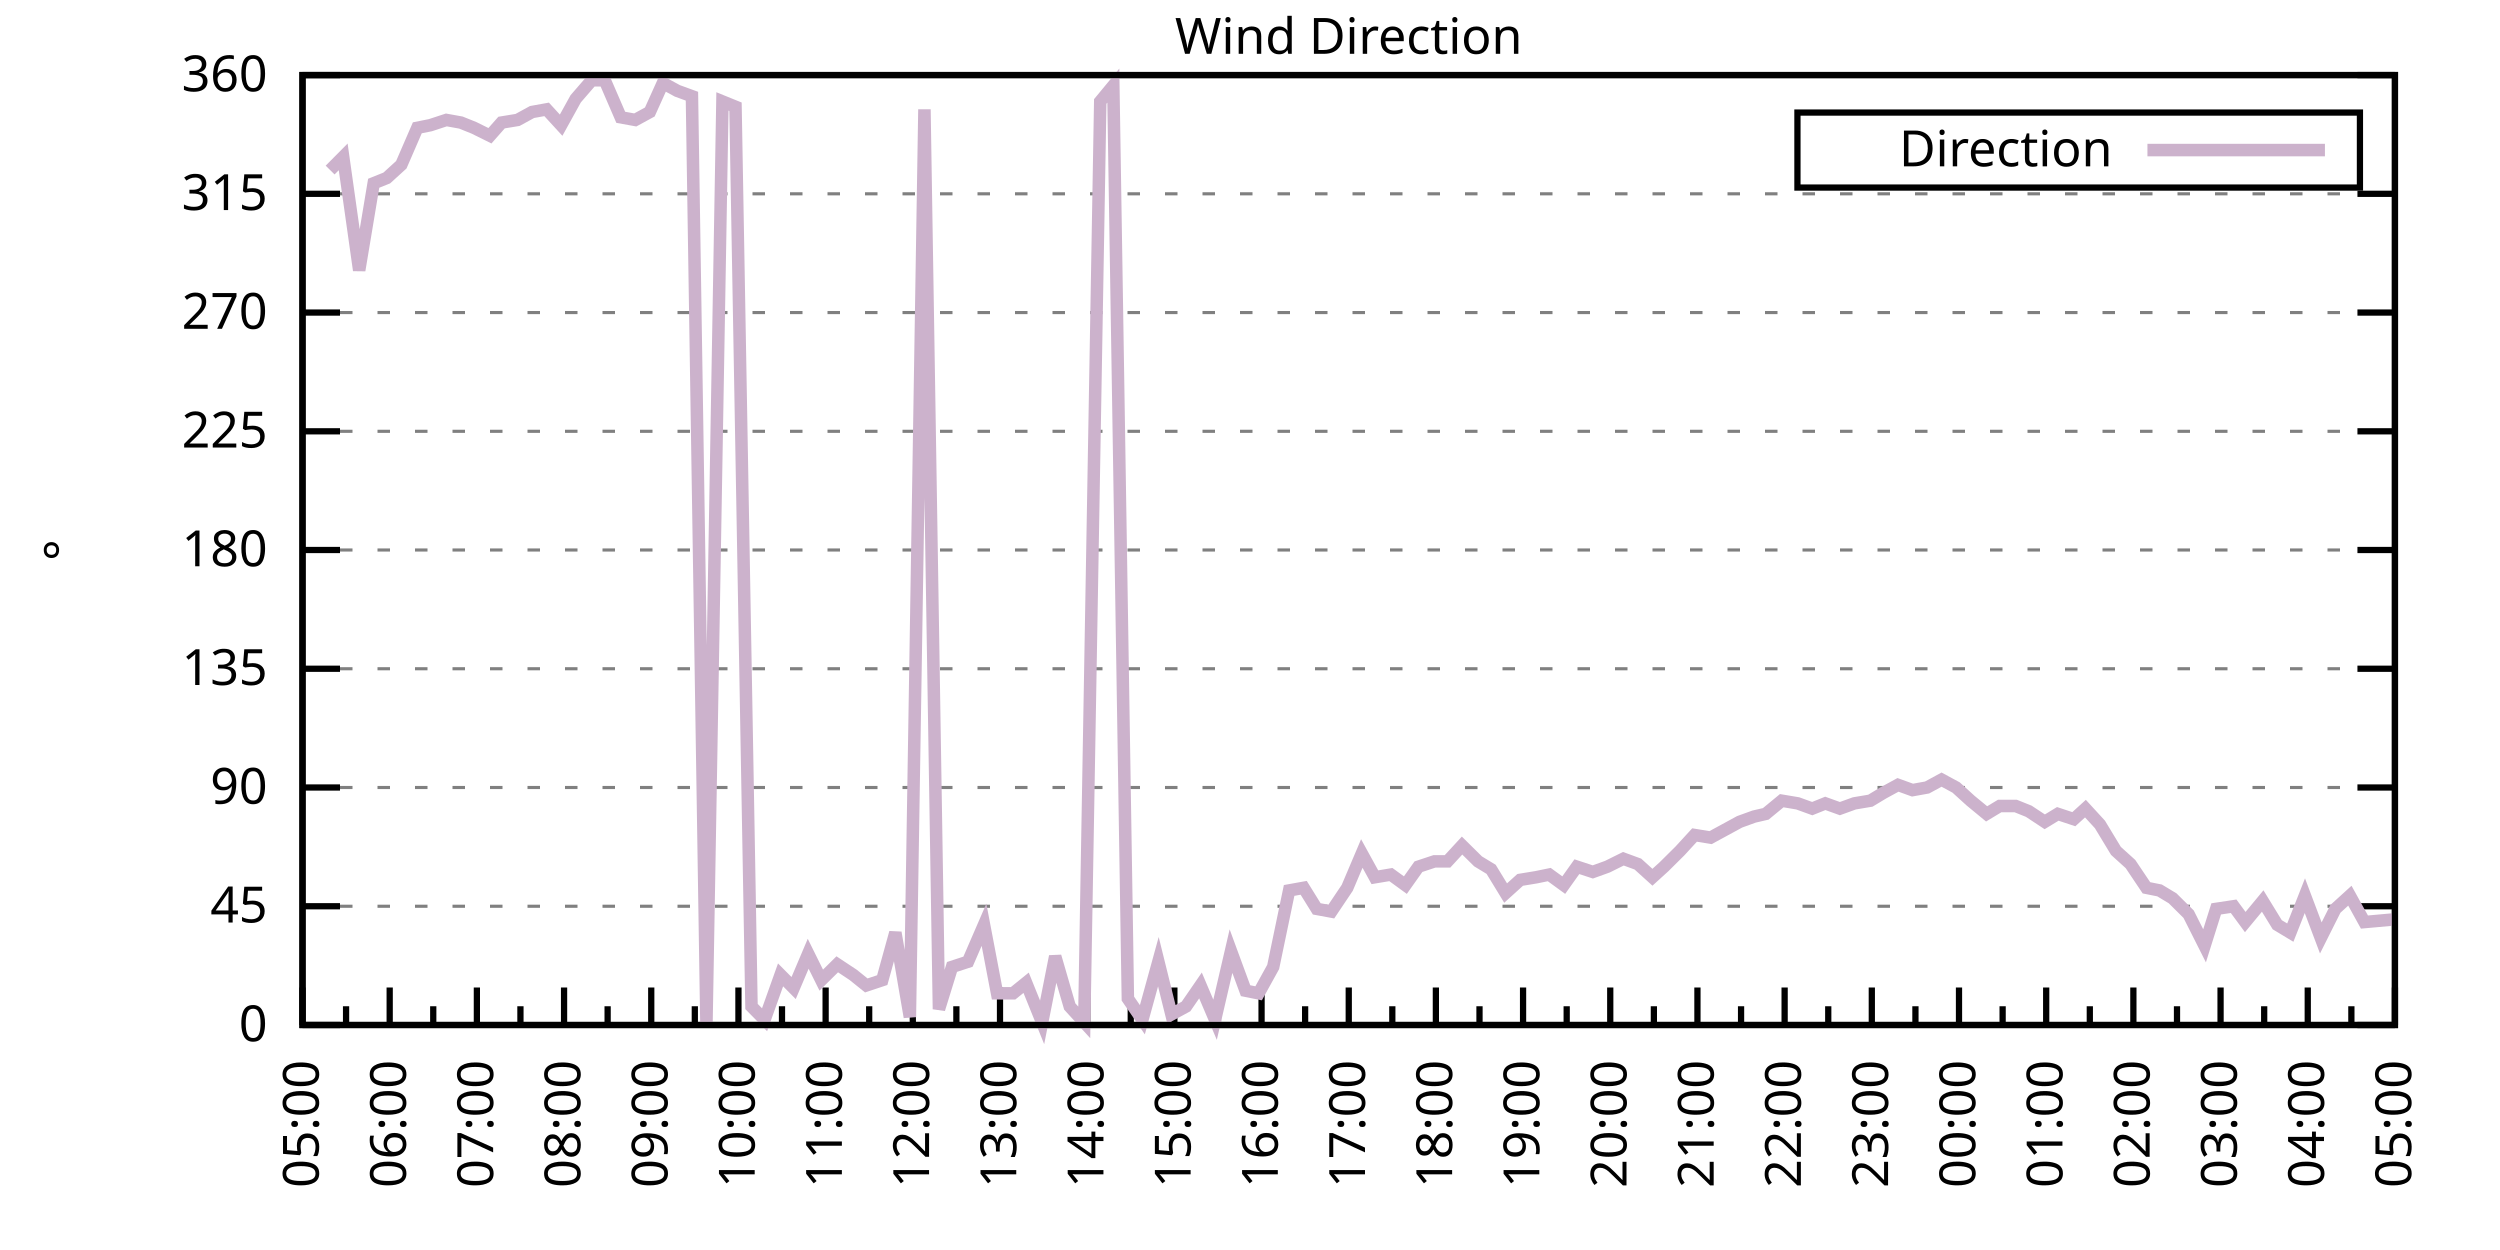
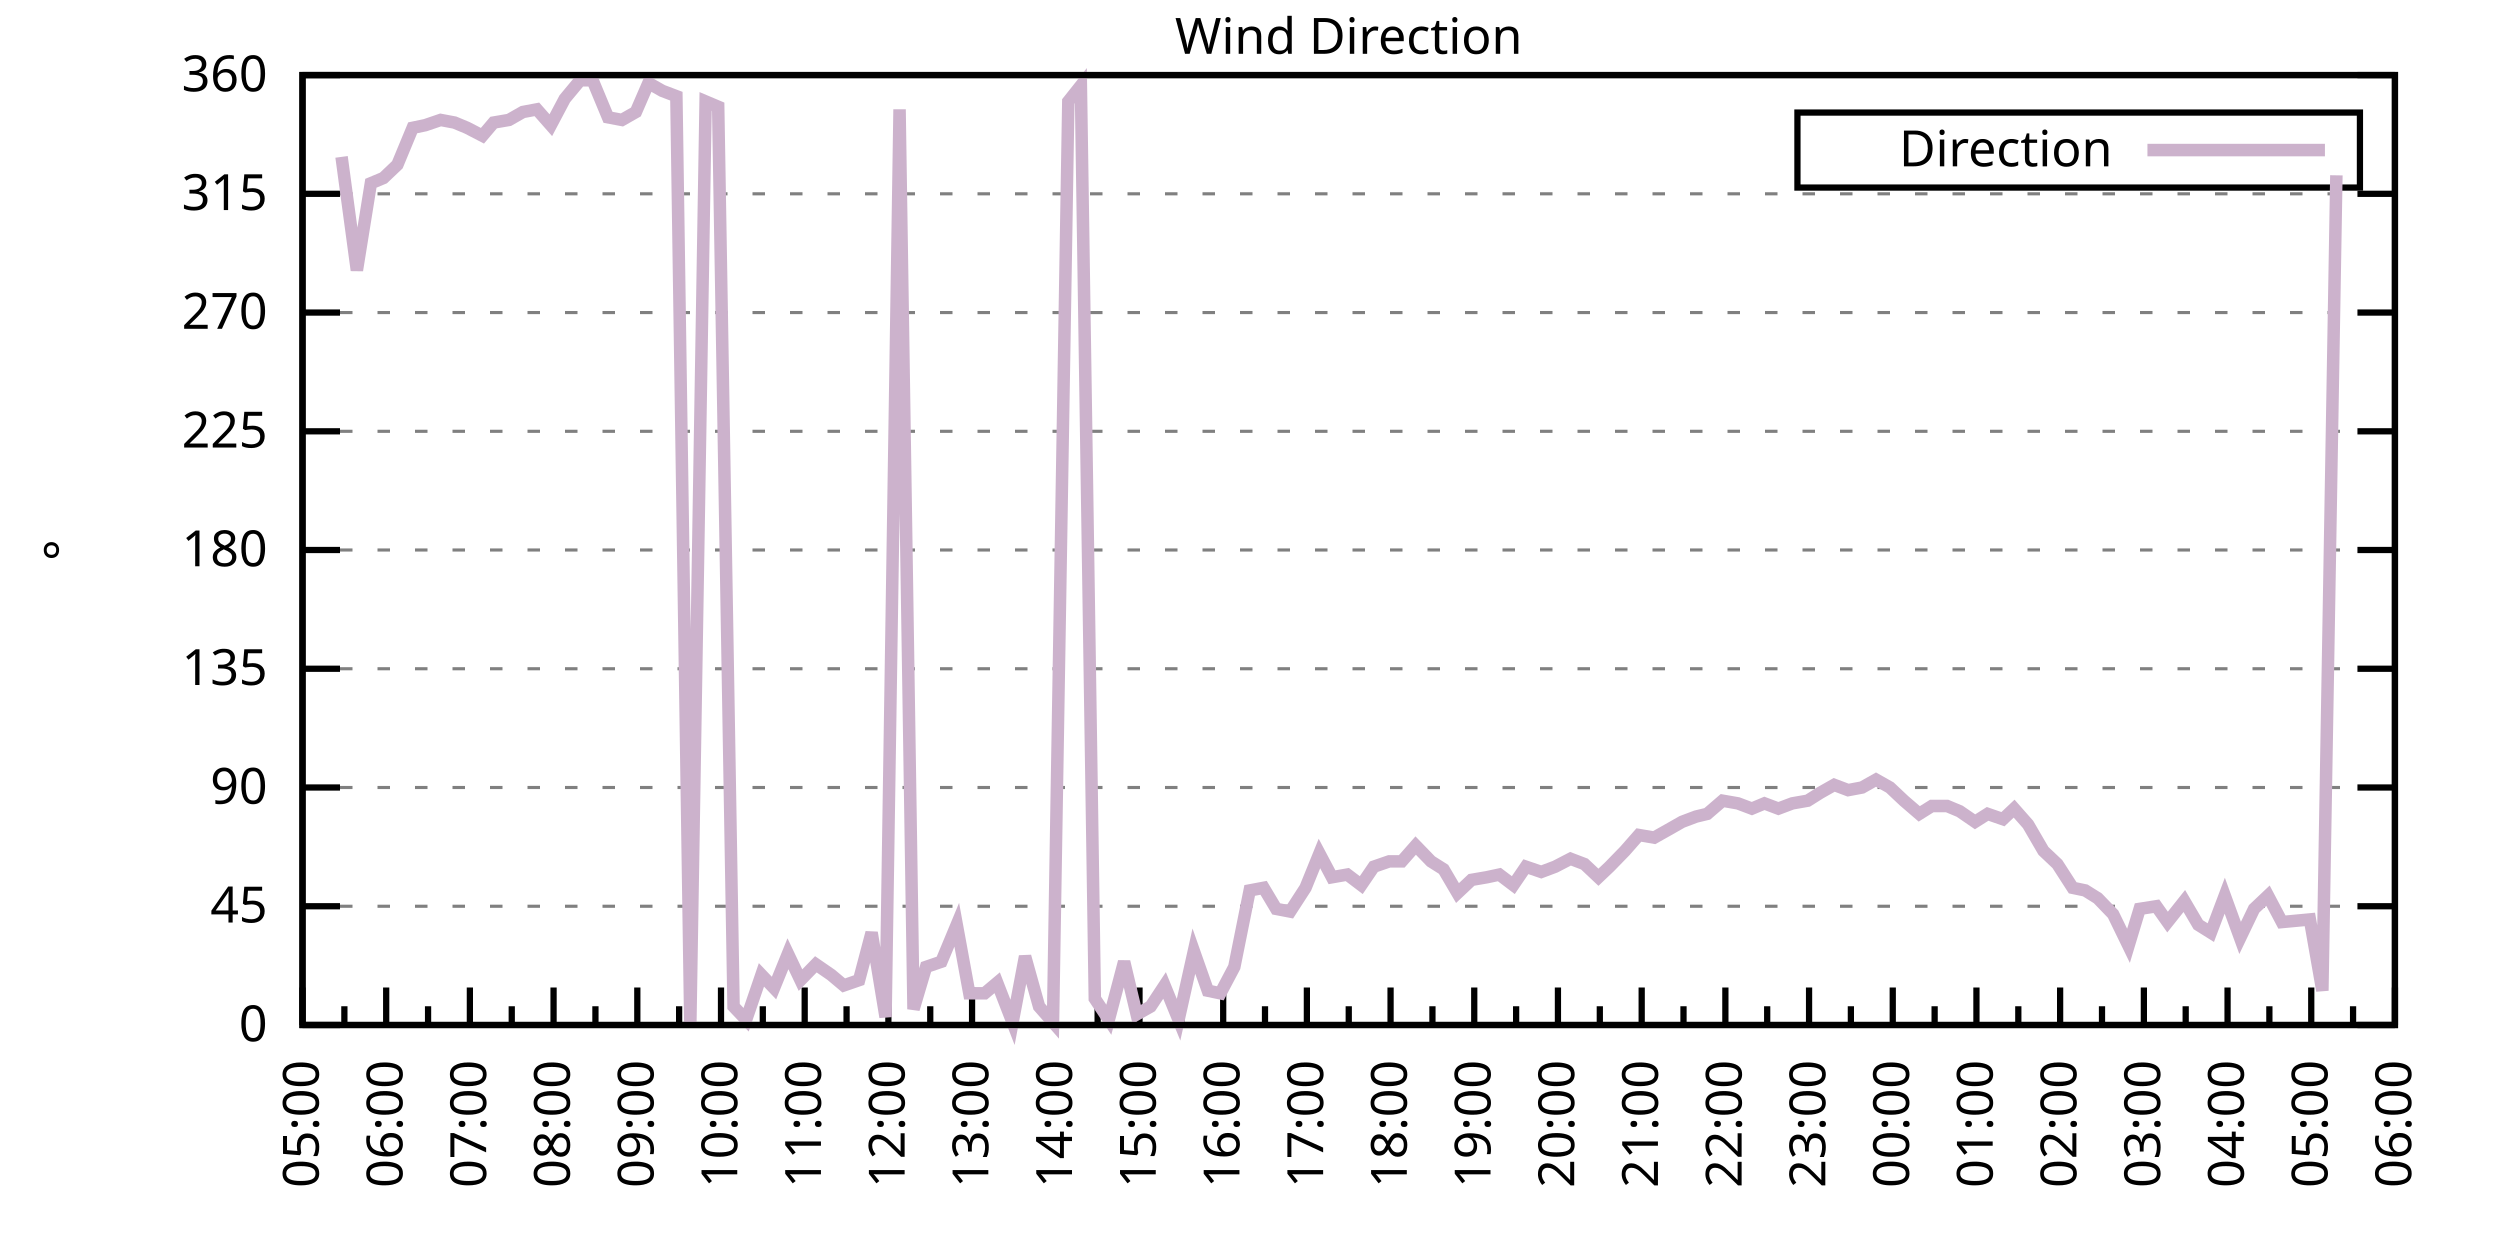
<svg xmlns="http://www.w3.org/2000/svg" xmlns:xlink="http://www.w3.org/1999/xlink" width="400" height="200" viewBox="0 0 400 200">
  <g id="gnuplot_canvas">
    <rect x="0" y="0" width="400" height="200" fill="none" />
    <defs>
      <circle id="gpDot" r="0.5" stroke-width="0.5" stroke="currentColor" />
      <path id="gpPt0" stroke-width="0.333" stroke="currentColor" d="M-1,0 h2 M0,-1 v2" />
      <path id="gpPt1" stroke-width="0.333" stroke="currentColor" d="M-1,-1 L1,1 M1,-1 L-1,1" />
      <path id="gpPt2" stroke-width="0.333" stroke="currentColor" d="M-1,0 L1,0 M0,-1 L0,1 M-1,-1 L1,1 M-1,1 L1,-1" />
      <rect id="gpPt3" stroke-width="0.333" stroke="currentColor" x="-1" y="-1" width="2" height="2" />
      <rect id="gpPt4" stroke-width="0.333" stroke="currentColor" fill="currentColor" x="-1" y="-1" width="2" height="2" />
      <circle id="gpPt5" stroke-width="0.333" stroke="currentColor" cx="0" cy="0" r="1" />
      <use xlink:href="#gpPt5" id="gpPt6" fill="currentColor" stroke="none" />
      <path id="gpPt7" stroke-width="0.333" stroke="currentColor" d="M0,-1.33 L-1.33,0.67 L1.33,0.67 z" />
      <use xlink:href="#gpPt7" id="gpPt8" fill="currentColor" stroke="none" />
      <use xlink:href="#gpPt7" id="gpPt9" stroke="currentColor" transform="rotate(180)" />
      <use xlink:href="#gpPt9" id="gpPt10" fill="currentColor" stroke="none" />
      <use xlink:href="#gpPt3" id="gpPt11" stroke="currentColor" transform="rotate(45)" />
      <use xlink:href="#gpPt11" id="gpPt12" fill="currentColor" stroke="none" />
      <path id="gpPt13" stroke-width="0.333" stroke="currentColor" d="M0,1.330 L1.265,0.411 L0.782,-1.067 L-0.782,-1.076 L-1.265,0.411 z" />
      <use xlink:href="#gpPt13" id="gpPt14" fill="currentColor" stroke="none" />
      <filter id="textbox" filterUnits="objectBoundingBox" x="0" y="0" height="1" width="1">
        <feFlood flood-color="white" flood-opacity="1" result="bgnd" />
        <feComposite in="SourceGraphic" in2="bgnd" operator="atop" />
      </filter>
      <filter id="greybox" filterUnits="objectBoundingBox" x="0" y="0" height="1" width="1">
        <feFlood flood-color="lightgrey" flood-opacity="1" result="grey" />
        <feComposite in="SourceGraphic" in2="grey" operator="atop" />
      </filter>
    </defs>
    <g fill="none" color="white" stroke="currentColor" stroke-width="1.00" stroke-linecap="butt" stroke-linejoin="miter">
</g>
    <g fill="none" color="black" stroke="currentColor" stroke-width="1.00" stroke-linecap="butt" stroke-linejoin="miter">
      <g stroke="none" shape-rendering="crispEdges">
        <polygon fill="rgb(255, 255, 255)" points="48.40,164.00 383.18,164.00 383.18,12.02 48.40,12.02 " />
      </g>
    </g>
    <g fill="none" color="black" stroke="currentColor" stroke-width="1.00" stroke-linecap="butt" stroke-linejoin="miter">
</g>
    <g fill="none" color="black" stroke="black" stroke-width="0.50" stroke-linecap="butt" stroke-linejoin="miter">
</g>
    <g fill="none" color="gray" stroke="currentColor" stroke-width="0.50" stroke-linecap="butt" stroke-linejoin="miter">
      <path stroke="gray" stroke-dasharray="2,4" class="gridline" d="M48.40,164.00 L383.19,164.00  " />
    </g>
    <g fill="none" color="gray" stroke="gray" stroke-width="1.00" stroke-linecap="butt" stroke-linejoin="miter">
</g>
    <g fill="none" color="black" stroke="currentColor" stroke-width="1.00" stroke-linecap="butt" stroke-linejoin="miter">
      <path stroke="black" d="M48.40,164.00 L54.40,164.00 M383.19,164.00 L377.19,164.00  " />
      <g transform="translate(42.80,166.60)" stroke="none" fill="black" font-family="Sans" font-size="8.00" text-anchor="end">
        <text>
          <tspan font-family="Sans"> 0</tspan>
        </text>
      </g>
    </g>
    <g fill="none" color="black" stroke="currentColor" stroke-width="1.00" stroke-linecap="butt" stroke-linejoin="miter">
</g>
    <g fill="none" color="black" stroke="black" stroke-width="0.50" stroke-linecap="butt" stroke-linejoin="miter">
</g>
    <g fill="none" color="gray" stroke="currentColor" stroke-width="0.50" stroke-linecap="butt" stroke-linejoin="miter">
      <path stroke="gray" stroke-dasharray="2,4" class="gridline" d="M48.40,145.00 L383.19,145.00  " />
    </g>
    <g fill="none" color="gray" stroke="gray" stroke-width="1.00" stroke-linecap="butt" stroke-linejoin="miter">
</g>
    <g fill="none" color="black" stroke="currentColor" stroke-width="1.00" stroke-linecap="butt" stroke-linejoin="miter">
      <path stroke="black" d="M48.40,145.00 L54.40,145.00 M383.19,145.00 L377.19,145.00  " />
      <g transform="translate(42.80,147.60)" stroke="none" fill="black" font-family="Sans" font-size="8.00" text-anchor="end">
        <text>
          <tspan font-family="Sans"> 45</tspan>
        </text>
      </g>
    </g>
    <g fill="none" color="black" stroke="currentColor" stroke-width="1.00" stroke-linecap="butt" stroke-linejoin="miter">
</g>
    <g fill="none" color="black" stroke="black" stroke-width="0.50" stroke-linecap="butt" stroke-linejoin="miter">
</g>
    <g fill="none" color="gray" stroke="currentColor" stroke-width="0.50" stroke-linecap="butt" stroke-linejoin="miter">
      <path stroke="gray" stroke-dasharray="2,4" class="gridline" d="M48.40,126.00 L383.19,126.00  " />
    </g>
    <g fill="none" color="gray" stroke="gray" stroke-width="1.00" stroke-linecap="butt" stroke-linejoin="miter">
</g>
    <g fill="none" color="black" stroke="currentColor" stroke-width="1.00" stroke-linecap="butt" stroke-linejoin="miter">
      <path stroke="black" d="M48.40,126.00 L54.40,126.00 M383.19,126.00 L377.19,126.00  " />
      <g transform="translate(42.80,128.60)" stroke="none" fill="black" font-family="Sans" font-size="8.00" text-anchor="end">
        <text>
          <tspan font-family="Sans"> 90</tspan>
        </text>
      </g>
    </g>
    <g fill="none" color="black" stroke="currentColor" stroke-width="1.00" stroke-linecap="butt" stroke-linejoin="miter">
</g>
    <g fill="none" color="black" stroke="black" stroke-width="0.50" stroke-linecap="butt" stroke-linejoin="miter">
</g>
    <g fill="none" color="gray" stroke="currentColor" stroke-width="0.50" stroke-linecap="butt" stroke-linejoin="miter">
      <path stroke="gray" stroke-dasharray="2,4" class="gridline" d="M48.40,107.00 L383.19,107.00  " />
    </g>
    <g fill="none" color="gray" stroke="gray" stroke-width="1.00" stroke-linecap="butt" stroke-linejoin="miter">
</g>
    <g fill="none" color="black" stroke="currentColor" stroke-width="1.00" stroke-linecap="butt" stroke-linejoin="miter">
      <path stroke="black" d="M48.40,107.00 L54.40,107.00 M383.19,107.00 L377.19,107.00  " />
      <g transform="translate(42.80,109.60)" stroke="none" fill="black" font-family="Sans" font-size="8.00" text-anchor="end">
        <text>
          <tspan font-family="Sans"> 135</tspan>
        </text>
      </g>
    </g>
    <g fill="none" color="black" stroke="currentColor" stroke-width="1.00" stroke-linecap="butt" stroke-linejoin="miter">
</g>
    <g fill="none" color="black" stroke="black" stroke-width="0.50" stroke-linecap="butt" stroke-linejoin="miter">
</g>
    <g fill="none" color="gray" stroke="currentColor" stroke-width="0.50" stroke-linecap="butt" stroke-linejoin="miter">
      <path stroke="gray" stroke-dasharray="2,4" class="gridline" d="M48.40,88.00 L383.19,88.00  " />
    </g>
    <g fill="none" color="gray" stroke="gray" stroke-width="1.00" stroke-linecap="butt" stroke-linejoin="miter">
</g>
    <g fill="none" color="black" stroke="currentColor" stroke-width="1.00" stroke-linecap="butt" stroke-linejoin="miter">
      <path stroke="black" d="M48.40,88.00 L54.40,88.00 M383.19,88.00 L377.19,88.00  " />
      <g transform="translate(42.80,90.60)" stroke="none" fill="black" font-family="Sans" font-size="8.00" text-anchor="end">
        <text>
          <tspan font-family="Sans"> 180</tspan>
        </text>
      </g>
    </g>
    <g fill="none" color="black" stroke="currentColor" stroke-width="1.00" stroke-linecap="butt" stroke-linejoin="miter">
</g>
    <g fill="none" color="black" stroke="black" stroke-width="0.50" stroke-linecap="butt" stroke-linejoin="miter">
</g>
    <g fill="none" color="gray" stroke="currentColor" stroke-width="0.50" stroke-linecap="butt" stroke-linejoin="miter">
      <path stroke="gray" stroke-dasharray="2,4" class="gridline" d="M48.40,69.01 L383.19,69.01  " />
    </g>
    <g fill="none" color="gray" stroke="gray" stroke-width="1.00" stroke-linecap="butt" stroke-linejoin="miter">
</g>
    <g fill="none" color="black" stroke="currentColor" stroke-width="1.00" stroke-linecap="butt" stroke-linejoin="miter">
      <path stroke="black" d="M48.40,69.01 L54.40,69.01 M383.19,69.01 L377.19,69.01  " />
      <g transform="translate(42.80,71.61)" stroke="none" fill="black" font-family="Sans" font-size="8.00" text-anchor="end">
        <text>
          <tspan font-family="Sans"> 225</tspan>
        </text>
      </g>
    </g>
    <g fill="none" color="black" stroke="currentColor" stroke-width="1.00" stroke-linecap="butt" stroke-linejoin="miter">
</g>
    <g fill="none" color="black" stroke="black" stroke-width="0.50" stroke-linecap="butt" stroke-linejoin="miter">
</g>
    <g fill="none" color="gray" stroke="currentColor" stroke-width="0.50" stroke-linecap="butt" stroke-linejoin="miter">
      <path stroke="gray" stroke-dasharray="2,4" class="gridline" d="M48.40,50.01 L383.19,50.01  " />
    </g>
    <g fill="none" color="gray" stroke="gray" stroke-width="1.00" stroke-linecap="butt" stroke-linejoin="miter">
</g>
    <g fill="none" color="black" stroke="currentColor" stroke-width="1.00" stroke-linecap="butt" stroke-linejoin="miter">
      <path stroke="black" d="M48.40,50.01 L54.40,50.01 M383.19,50.01 L377.19,50.01  " />
      <g transform="translate(42.80,52.61)" stroke="none" fill="black" font-family="Sans" font-size="8.00" text-anchor="end">
        <text>
          <tspan font-family="Sans"> 270</tspan>
        </text>
      </g>
    </g>
    <g fill="none" color="black" stroke="currentColor" stroke-width="1.00" stroke-linecap="butt" stroke-linejoin="miter">
</g>
    <g fill="none" color="black" stroke="black" stroke-width="0.50" stroke-linecap="butt" stroke-linejoin="miter">
</g>
    <g fill="none" color="gray" stroke="currentColor" stroke-width="0.50" stroke-linecap="butt" stroke-linejoin="miter">
      <path stroke="gray" stroke-dasharray="2,4" class="gridline" d="M48.40,31.01 L383.19,31.01  " />
    </g>
    <g fill="none" color="gray" stroke="gray" stroke-width="1.00" stroke-linecap="butt" stroke-linejoin="miter">
</g>
    <g fill="none" color="black" stroke="currentColor" stroke-width="1.00" stroke-linecap="butt" stroke-linejoin="miter">
      <path stroke="black" d="M48.40,31.01 L54.40,31.01 M383.19,31.01 L377.19,31.01  " />
      <g transform="translate(42.80,33.61)" stroke="none" fill="black" font-family="Sans" font-size="8.00" text-anchor="end">
        <text>
          <tspan font-family="Sans"> 315</tspan>
        </text>
      </g>
    </g>
    <g fill="none" color="black" stroke="currentColor" stroke-width="1.00" stroke-linecap="butt" stroke-linejoin="miter">
</g>
    <g fill="none" color="black" stroke="black" stroke-width="0.50" stroke-linecap="butt" stroke-linejoin="miter">
</g>
    <g fill="none" color="gray" stroke="currentColor" stroke-width="0.50" stroke-linecap="butt" stroke-linejoin="miter">
      <path stroke="gray" stroke-dasharray="2,4" class="gridline" d="M48.40,12.01 L383.19,12.01  " />
    </g>
    <g fill="none" color="gray" stroke="gray" stroke-width="1.00" stroke-linecap="butt" stroke-linejoin="miter">
</g>
    <g fill="none" color="black" stroke="currentColor" stroke-width="1.00" stroke-linecap="butt" stroke-linejoin="miter">
      <path stroke="black" d="M48.40,12.01 L54.40,12.01 M383.19,12.01 L377.19,12.01  " />
      <g transform="translate(42.80,14.61)" stroke="none" fill="black" font-family="Sans" font-size="8.00" text-anchor="end">
        <text>
          <tspan font-family="Sans"> 360</tspan>
        </text>
      </g>
    </g>
    <g fill="none" color="black" stroke="currentColor" stroke-width="1.00" stroke-linecap="butt" stroke-linejoin="miter">
      <path stroke="black" d="M48.40,164.00 L48.40,158.00  " />
      <g transform="translate(51.00,169.60) rotate(270)" stroke="none" fill="black" font-family="Sans" font-size="8.00" text-anchor="end">
        <text>
          <tspan font-family="Sans">05:00</tspan>
        </text>
      </g>
    </g>
    <g fill="none" color="black" stroke="currentColor" stroke-width="1.00" stroke-linecap="butt" stroke-linejoin="miter">
-       <path stroke="black" d="M55.37,164.00 L55.37,161.00 M62.35,164.00 L62.35,158.00  " />
-       <g transform="translate(64.95,169.60) rotate(270)" stroke="none" fill="black" font-family="Sans" font-size="8.00" text-anchor="end">
+       <path stroke="black" d="M55.10,164.00 L55.10,161.00 M61.79,164.00 L61.79,158.00  " />
+       <g transform="translate(64.39,169.60) rotate(270)" stroke="none" fill="black" font-family="Sans" font-size="8.00" text-anchor="end">
        <text>
          <tspan font-family="Sans">06:00</tspan>
        </text>
      </g>
    </g>
    <g fill="none" color="black" stroke="currentColor" stroke-width="1.00" stroke-linecap="butt" stroke-linejoin="miter">
-       <path stroke="black" d="M69.32,164.00 L69.32,161.00 M76.30,164.00 L76.30,158.00  " />
-       <g transform="translate(78.90,169.60) rotate(270)" stroke="none" fill="black" font-family="Sans" font-size="8.00" text-anchor="end">
+       <path stroke="black" d="M68.49,164.00 L68.49,161.00 M75.18,164.00 L75.18,158.00  " />
+       <g transform="translate(77.78,169.60) rotate(270)" stroke="none" fill="black" font-family="Sans" font-size="8.00" text-anchor="end">
        <text>
          <tspan font-family="Sans">07:00</tspan>
        </text>
      </g>
    </g>
    <g fill="none" color="black" stroke="currentColor" stroke-width="1.00" stroke-linecap="butt" stroke-linejoin="miter">
-       <path stroke="black" d="M83.27,164.00 L83.27,161.00 M90.25,164.00 L90.25,158.00  " />
-       <g transform="translate(92.85,169.60) rotate(270)" stroke="none" fill="black" font-family="Sans" font-size="8.00" text-anchor="end">
+       <path stroke="black" d="M81.88,164.00 L81.88,161.00 M88.57,164.00 L88.57,158.00  " />
+       <g transform="translate(91.17,169.60) rotate(270)" stroke="none" fill="black" font-family="Sans" font-size="8.00" text-anchor="end">
        <text>
          <tspan font-family="Sans">08:00</tspan>
        </text>
      </g>
    </g>
    <g fill="none" color="black" stroke="currentColor" stroke-width="1.00" stroke-linecap="butt" stroke-linejoin="miter">
-       <path stroke="black" d="M97.22,164.00 L97.22,161.00 M104.20,164.00 L104.20,158.00  " />
-       <g transform="translate(106.80,169.60) rotate(270)" stroke="none" fill="black" font-family="Sans" font-size="8.00" text-anchor="end">
+       <path stroke="black" d="M95.27,164.00 L95.27,161.00 M101.97,164.00 L101.97,158.00  " />
+       <g transform="translate(104.57,169.60) rotate(270)" stroke="none" fill="black" font-family="Sans" font-size="8.00" text-anchor="end">
        <text>
          <tspan font-family="Sans">09:00</tspan>
        </text>
      </g>
    </g>
    <g fill="none" color="black" stroke="currentColor" stroke-width="1.00" stroke-linecap="butt" stroke-linejoin="miter">
-       <path stroke="black" d="M111.17,164.00 L111.17,161.00 M118.15,164.00 L118.15,158.00  " />
-       <g transform="translate(120.75,169.60) rotate(270)" stroke="none" fill="black" font-family="Sans" font-size="8.00" text-anchor="end">
+       <path stroke="black" d="M108.66,164.00 L108.66,161.00 M115.36,164.00 L115.36,158.00  " />
+       <g transform="translate(117.96,169.60) rotate(270)" stroke="none" fill="black" font-family="Sans" font-size="8.00" text-anchor="end">
        <text>
          <tspan font-family="Sans">10:00</tspan>
        </text>
      </g>
    </g>
    <g fill="none" color="black" stroke="currentColor" stroke-width="1.00" stroke-linecap="butt" stroke-linejoin="miter">
-       <path stroke="black" d="M125.12,164.00 L125.12,161.00 M132.10,164.00 L132.10,158.00  " />
-       <g transform="translate(134.70,169.60) rotate(270)" stroke="none" fill="black" font-family="Sans" font-size="8.00" text-anchor="end">
+       <path stroke="black" d="M122.05,164.00 L122.05,161.00 M128.75,164.00 L128.75,158.00  " />
+       <g transform="translate(131.35,169.60) rotate(270)" stroke="none" fill="black" font-family="Sans" font-size="8.00" text-anchor="end">
        <text>
          <tspan font-family="Sans">11:00</tspan>
        </text>
      </g>
    </g>
    <g fill="none" color="black" stroke="currentColor" stroke-width="1.00" stroke-linecap="butt" stroke-linejoin="miter">
-       <path stroke="black" d="M139.07,164.00 L139.07,161.00 M146.05,164.00 L146.05,158.00  " />
-       <g transform="translate(148.65,169.60) rotate(270)" stroke="none" fill="black" font-family="Sans" font-size="8.00" text-anchor="end">
+       <path stroke="black" d="M135.45,164.00 L135.45,161.00 M142.14,164.00 L142.14,158.00  " />
+       <g transform="translate(144.74,169.60) rotate(270)" stroke="none" fill="black" font-family="Sans" font-size="8.00" text-anchor="end">
        <text>
          <tspan font-family="Sans">12:00</tspan>
        </text>
      </g>
    </g>
    <g fill="none" color="black" stroke="currentColor" stroke-width="1.00" stroke-linecap="butt" stroke-linejoin="miter">
-       <path stroke="black" d="M153.02,164.00 L153.02,161.00 M160.00,164.00 L160.00,158.00  " />
-       <g transform="translate(162.60,169.60) rotate(270)" stroke="none" fill="black" font-family="Sans" font-size="8.00" text-anchor="end">
+       <path stroke="black" d="M148.84,164.00 L148.84,161.00 M155.53,164.00 L155.53,158.00  " />
+       <g transform="translate(158.13,169.60) rotate(270)" stroke="none" fill="black" font-family="Sans" font-size="8.00" text-anchor="end">
        <text>
          <tspan font-family="Sans">13:00</tspan>
        </text>
      </g>
    </g>
    <g fill="none" color="black" stroke="currentColor" stroke-width="1.00" stroke-linecap="butt" stroke-linejoin="miter">
-       <path stroke="black" d="M166.97,164.00 L166.97,161.00 M173.95,164.00 L173.95,158.00  " />
-       <g transform="translate(176.55,169.60) rotate(270)" stroke="none" fill="black" font-family="Sans" font-size="8.00" text-anchor="end">
+       <path stroke="black" d="M162.23,164.00 L162.23,161.00 M168.92,164.00 L168.92,158.00  " />
+       <g transform="translate(171.52,169.60) rotate(270)" stroke="none" fill="black" font-family="Sans" font-size="8.00" text-anchor="end">
        <text>
          <tspan font-family="Sans">14:00</tspan>
        </text>
      </g>
    </g>
    <g fill="none" color="black" stroke="currentColor" stroke-width="1.00" stroke-linecap="butt" stroke-linejoin="miter">
-       <path stroke="black" d="M180.92,164.00 L180.92,161.00 M187.90,164.00 L187.90,158.00  " />
-       <g transform="translate(190.50,169.60) rotate(270)" stroke="none" fill="black" font-family="Sans" font-size="8.00" text-anchor="end">
+       <path stroke="black" d="M175.62,164.00 L175.62,161.00 M182.32,164.00 L182.32,158.00  " />
+       <g transform="translate(184.92,169.60) rotate(270)" stroke="none" fill="black" font-family="Sans" font-size="8.00" text-anchor="end">
        <text>
          <tspan font-family="Sans">15:00</tspan>
        </text>
      </g>
    </g>
    <g fill="none" color="black" stroke="currentColor" stroke-width="1.00" stroke-linecap="butt" stroke-linejoin="miter">
-       <path stroke="black" d="M194.87,164.00 L194.87,161.00 M201.85,164.00 L201.85,158.00  " />
-       <g transform="translate(204.45,169.60) rotate(270)" stroke="none" fill="black" font-family="Sans" font-size="8.00" text-anchor="end">
+       <path stroke="black" d="M189.01,164.00 L189.01,161.00 M195.71,164.00 L195.71,158.00  " />
+       <g transform="translate(198.31,169.60) rotate(270)" stroke="none" fill="black" font-family="Sans" font-size="8.00" text-anchor="end">
        <text>
          <tspan font-family="Sans">16:00</tspan>
        </text>
      </g>
    </g>
    <g fill="none" color="black" stroke="currentColor" stroke-width="1.00" stroke-linecap="butt" stroke-linejoin="miter">
-       <path stroke="black" d="M208.82,164.00 L208.82,161.00 M215.80,164.00 L215.80,158.00  " />
-       <g transform="translate(218.40,169.60) rotate(270)" stroke="none" fill="black" font-family="Sans" font-size="8.00" text-anchor="end">
+       <path stroke="black" d="M202.40,164.00 L202.40,161.00 M209.10,164.00 L209.10,158.00  " />
+       <g transform="translate(211.70,169.60) rotate(270)" stroke="none" fill="black" font-family="Sans" font-size="8.00" text-anchor="end">
        <text>
          <tspan font-family="Sans">17:00</tspan>
        </text>
      </g>
    </g>
    <g fill="none" color="black" stroke="currentColor" stroke-width="1.00" stroke-linecap="butt" stroke-linejoin="miter">
-       <path stroke="black" d="M222.77,164.00 L222.77,161.00 M229.74,164.00 L229.74,158.00  " />
-       <g transform="translate(232.34,169.60) rotate(270)" stroke="none" fill="black" font-family="Sans" font-size="8.00" text-anchor="end">
+       <path stroke="black" d="M215.80,164.00 L215.80,161.00 M222.49,164.00 L222.49,158.00  " />
+       <g transform="translate(225.09,169.60) rotate(270)" stroke="none" fill="black" font-family="Sans" font-size="8.00" text-anchor="end">
        <text>
          <tspan font-family="Sans">18:00</tspan>
        </text>
      </g>
    </g>
    <g fill="none" color="black" stroke="currentColor" stroke-width="1.00" stroke-linecap="butt" stroke-linejoin="miter">
-       <path stroke="black" d="M236.72,164.00 L236.72,161.00 M243.69,164.00 L243.69,158.00  " />
-       <g transform="translate(246.29,169.60) rotate(270)" stroke="none" fill="black" font-family="Sans" font-size="8.00" text-anchor="end">
+       <path stroke="black" d="M229.19,164.00 L229.19,161.00 M235.88,164.00 L235.88,158.00  " />
+       <g transform="translate(238.48,169.60) rotate(270)" stroke="none" fill="black" font-family="Sans" font-size="8.00" text-anchor="end">
        <text>
          <tspan font-family="Sans">19:00</tspan>
        </text>
      </g>
    </g>
    <g fill="none" color="black" stroke="currentColor" stroke-width="1.00" stroke-linecap="butt" stroke-linejoin="miter">
-       <path stroke="black" d="M250.67,164.00 L250.67,161.00 M257.64,164.00 L257.64,158.00  " />
-       <g transform="translate(260.24,169.60) rotate(270)" stroke="none" fill="black" font-family="Sans" font-size="8.00" text-anchor="end">
+       <path stroke="black" d="M242.58,164.00 L242.58,161.00 M249.27,164.00 L249.27,158.00  " />
+       <g transform="translate(251.87,169.60) rotate(270)" stroke="none" fill="black" font-family="Sans" font-size="8.00" text-anchor="end">
        <text>
          <tspan font-family="Sans">20:00</tspan>
        </text>
      </g>
    </g>
    <g fill="none" color="black" stroke="currentColor" stroke-width="1.00" stroke-linecap="butt" stroke-linejoin="miter">
-       <path stroke="black" d="M264.62,164.00 L264.62,161.00 M271.59,164.00 L271.59,158.00  " />
-       <g transform="translate(274.19,169.60) rotate(270)" stroke="none" fill="black" font-family="Sans" font-size="8.00" text-anchor="end">
+       <path stroke="black" d="M255.97,164.00 L255.97,161.00 M262.67,164.00 L262.67,158.00  " />
+       <g transform="translate(265.27,169.60) rotate(270)" stroke="none" fill="black" font-family="Sans" font-size="8.00" text-anchor="end">
        <text>
          <tspan font-family="Sans">21:00</tspan>
        </text>
      </g>
    </g>
    <g fill="none" color="black" stroke="currentColor" stroke-width="1.00" stroke-linecap="butt" stroke-linejoin="miter">
-       <path stroke="black" d="M278.57,164.00 L278.57,161.00 M285.54,164.00 L285.54,158.00  " />
-       <g transform="translate(288.14,169.60) rotate(270)" stroke="none" fill="black" font-family="Sans" font-size="8.00" text-anchor="end">
+       <path stroke="black" d="M269.36,164.00 L269.36,161.00 M276.06,164.00 L276.06,158.00  " />
+       <g transform="translate(278.66,169.60) rotate(270)" stroke="none" fill="black" font-family="Sans" font-size="8.00" text-anchor="end">
        <text>
          <tspan font-family="Sans">22:00</tspan>
        </text>
      </g>
    </g>
    <g fill="none" color="black" stroke="currentColor" stroke-width="1.00" stroke-linecap="butt" stroke-linejoin="miter">
-       <path stroke="black" d="M292.52,164.00 L292.52,161.00 M299.49,164.00 L299.49,158.00  " />
-       <g transform="translate(302.09,169.60) rotate(270)" stroke="none" fill="black" font-family="Sans" font-size="8.00" text-anchor="end">
+       <path stroke="black" d="M282.75,164.00 L282.75,161.00 M289.45,164.00 L289.45,158.00  " />
+       <g transform="translate(292.05,169.60) rotate(270)" stroke="none" fill="black" font-family="Sans" font-size="8.00" text-anchor="end">
        <text>
          <tspan font-family="Sans">23:00</tspan>
        </text>
      </g>
    </g>
    <g fill="none" color="black" stroke="currentColor" stroke-width="1.00" stroke-linecap="butt" stroke-linejoin="miter">
-       <path stroke="black" d="M306.47,164.00 L306.47,161.00 M313.44,164.00 L313.44,158.00  " />
-       <g transform="translate(316.04,169.60) rotate(270)" stroke="none" fill="black" font-family="Sans" font-size="8.00" text-anchor="end">
+       <path stroke="black" d="M296.14,164.00 L296.14,161.00 M302.84,164.00 L302.84,158.00  " />
+       <g transform="translate(305.44,169.60) rotate(270)" stroke="none" fill="black" font-family="Sans" font-size="8.00" text-anchor="end">
        <text>
          <tspan font-family="Sans">00:00</tspan>
        </text>
      </g>
    </g>
    <g fill="none" color="black" stroke="currentColor" stroke-width="1.00" stroke-linecap="butt" stroke-linejoin="miter">
-       <path stroke="black" d="M320.42,164.00 L320.42,161.00 M327.39,164.00 L327.39,158.00  " />
-       <g transform="translate(329.99,169.60) rotate(270)" stroke="none" fill="black" font-family="Sans" font-size="8.00" text-anchor="end">
+       <path stroke="black" d="M309.54,164.00 L309.54,161.00 M316.23,164.00 L316.23,158.00  " />
+       <g transform="translate(318.83,169.60) rotate(270)" stroke="none" fill="black" font-family="Sans" font-size="8.00" text-anchor="end">
        <text>
          <tspan font-family="Sans">01:00</tspan>
        </text>
      </g>
    </g>
    <g fill="none" color="black" stroke="currentColor" stroke-width="1.00" stroke-linecap="butt" stroke-linejoin="miter">
-       <path stroke="black" d="M334.37,164.00 L334.37,161.00 M341.34,164.00 L341.34,158.00  " />
-       <g transform="translate(343.94,169.60) rotate(270)" stroke="none" fill="black" font-family="Sans" font-size="8.00" text-anchor="end">
+       <path stroke="black" d="M322.93,164.00 L322.93,161.00 M329.62,164.00 L329.62,158.00  " />
+       <g transform="translate(332.22,169.60) rotate(270)" stroke="none" fill="black" font-family="Sans" font-size="8.00" text-anchor="end">
        <text>
          <tspan font-family="Sans">02:00</tspan>
        </text>
      </g>
    </g>
    <g fill="none" color="black" stroke="currentColor" stroke-width="1.00" stroke-linecap="butt" stroke-linejoin="miter">
-       <path stroke="black" d="M348.32,164.00 L348.32,161.00 M355.29,164.00 L355.29,158.00  " />
-       <g transform="translate(357.89,169.60) rotate(270)" stroke="none" fill="black" font-family="Sans" font-size="8.00" text-anchor="end">
+       <path stroke="black" d="M336.32,164.00 L336.32,161.00 M343.02,164.00 L343.02,158.00  " />
+       <g transform="translate(345.62,169.60) rotate(270)" stroke="none" fill="black" font-family="Sans" font-size="8.00" text-anchor="end">
        <text>
          <tspan font-family="Sans">03:00</tspan>
        </text>
      </g>
    </g>
    <g fill="none" color="black" stroke="currentColor" stroke-width="1.00" stroke-linecap="butt" stroke-linejoin="miter">
-       <path stroke="black" d="M362.27,164.00 L362.27,161.00 M369.24,164.00 L369.24,158.00  " />
-       <g transform="translate(371.84,169.60) rotate(270)" stroke="none" fill="black" font-family="Sans" font-size="8.00" text-anchor="end">
+       <path stroke="black" d="M349.71,164.00 L349.71,161.00 M356.41,164.00 L356.41,158.00  " />
+       <g transform="translate(359.01,169.60) rotate(270)" stroke="none" fill="black" font-family="Sans" font-size="8.00" text-anchor="end">
        <text>
          <tspan font-family="Sans">04:00</tspan>
        </text>
      </g>
    </g>
    <g fill="none" color="black" stroke="currentColor" stroke-width="1.00" stroke-linecap="butt" stroke-linejoin="miter">
-       <path stroke="black" d="M376.22,164.00 L376.22,161.00 M383.19,164.00 L383.19,158.00  " />
+       <path stroke="black" d="M363.10,164.00 L363.10,161.00 M369.80,164.00 L369.80,158.00  " />
+       <g transform="translate(372.40,169.60) rotate(270)" stroke="none" fill="black" font-family="Sans" font-size="8.00" text-anchor="end">
+         <text>
+           <tspan font-family="Sans">05:00</tspan>
+         </text>
+       </g>
+     </g>
+     <g fill="none" color="black" stroke="currentColor" stroke-width="1.00" stroke-linecap="butt" stroke-linejoin="miter">
+       <path stroke="black" d="M376.49,164.00 L376.49,161.00 M383.19,164.00 L383.19,158.00  " />
      <g transform="translate(385.79,169.60) rotate(270)" stroke="none" fill="black" font-family="Sans" font-size="8.00" text-anchor="end">
        <text>
-           <tspan font-family="Sans">05:00</tspan>
+           <tspan font-family="Sans">06:00</tspan>
        </text>
      </g>
    </g>
    <g fill="none" color="black" stroke="currentColor" stroke-width="1.00" stroke-linecap="butt" stroke-linejoin="miter">
</g>
    <g fill="none" color="black" stroke="currentColor" stroke-width="1.00" stroke-linecap="butt" stroke-linejoin="miter">
      <path stroke="black" d="M48.40,12.01 L48.40,164.00 L383.19,164.00 L383.19,12.01 L48.40,12.01 Z  " />
    </g>
    <g fill="none" color="black" stroke="currentColor" stroke-width="1.00" stroke-linecap="butt" stroke-linejoin="miter">
      <g transform="translate(12.80,88.01) rotate(270)" stroke="none" fill="black" font-family="Sans" font-size="8.00" text-anchor="middle">
        <text>
          <tspan font-family="Sans">°</tspan>
        </text>
      </g>
    </g>
    <g fill="none" color="black" stroke="currentColor" stroke-width="1.00" stroke-linecap="butt" stroke-linejoin="miter">
</g>
    <g fill="none" color="black" stroke="currentColor" stroke-width="1.00" stroke-linecap="butt" stroke-linejoin="miter">
      <path stroke="black" d="M287.59,30.01 L287.59,18.01 L377.59,18.01 L377.59,30.01 L287.59,30.01 Z  " />
    </g>
    <g id="Wind_direction_plot_1">
      <g fill="none" color="white" stroke="black" stroke-width="2.00" stroke-linecap="butt" stroke-linejoin="miter">
</g>
      <g fill="none" color="black" stroke="currentColor" stroke-width="2.00" stroke-linecap="butt" stroke-linejoin="miter">
        <g transform="translate(337.99,26.61)" stroke="none" fill="black" font-family="Sans" font-size="8.00" text-anchor="end">
          <text>
            <tspan font-family="Sans">Direction</tspan>
          </text>
        </g>
      </g>
      <g fill="none" color="black" stroke="currentColor" stroke-width="2.00" stroke-linecap="butt" stroke-linejoin="miter">
-         <path stroke="rgb(204, 178, 204)" d="M343.59,24.01 L371.99,24.01 M52.82,27.21 L54.91,25.10 L57.47,43.25 L59.79,29.32 L61.88,28.48 L64.21,26.36   L66.77,20.45 L68.86,20.03 L71.42,19.19 L73.74,19.61 L75.83,20.45 L78.39,21.72 L80.25,19.61 L82.81,19.19   L85.13,17.92 L87.46,17.50 L89.78,20.03 L92.11,15.81 L94.67,12.85 L96.76,12.85 L99.32,18.77 L101.64,19.19   L103.97,17.92 L106.06,13.28 L108.38,14.54 L110.71,15.39 L113.03,164.00 L115.59,16.23 L117.68,17.08 L120.24,161.04   L122.33,163.16 L124.89,155.98 L126.98,158.09 L129.31,152.60 L131.40,156.82 L133.96,154.29 L136.51,155.98 L138.61,157.67   L141.16,156.82 L143.26,149.22 L145.58,162.73 L147.91,17.50 L150.23,161.47 L152.32,154.71 L154.88,153.87 L157.44,147.96   L159.53,158.93 L162.09,158.93 L164.18,157.24 L166.74,163.58 L168.83,153.02 L171.16,161.04 L173.48,163.58 L176.04,16.23   L178.13,13.70 L180.46,159.78 L182.78,163.16 L185.34,153.87 L187.43,162.31 L189.76,161.04 L192.08,157.67 L194.41,163.16   L196.96,152.18 L199.29,158.51 L201.38,158.93 L203.71,154.71 L206.26,142.47 L208.59,142.05 L210.68,145.42 L213.01,145.85   L215.56,142.05 L217.89,136.56 L219.98,140.36 L222.54,139.93 L224.86,141.62 L226.95,138.67 L229.51,137.82 L231.60,137.82   L233.93,135.29 L236.49,137.82 L238.58,139.09 L240.90,142.89 L243.23,140.78 L245.79,140.36 L247.88,139.93 L250.20,141.62   L252.30,138.67 L254.85,139.51 L257.18,138.67 L259.74,137.40 L262.06,138.25 L264.39,140.36 L266.25,138.67 L268.80,136.14   L271.13,133.60 L273.69,134.02 L276.01,132.76 L278.34,131.49 L280.66,130.65 L282.52,130.22 L285.08,128.11 L287.64,128.54   L289.96,129.38 L292.05,128.54 L294.38,129.38 L296.70,128.54 L299.26,128.11 L301.35,126.85 L303.68,125.58 L306.00,126.42   L308.33,126.00 L310.65,124.74 L312.98,126.00 L315.30,128.11 L317.86,130.22 L319.95,128.96 L322.51,128.96 L324.60,129.80   L327.16,131.49 L329.25,130.22 L331.81,131.07 L333.67,129.38 L335.99,131.91 L338.55,136.14 L340.88,138.25 L343.43,142.05   L345.53,142.47 L347.62,143.73 L350.18,146.27 L352.73,151.33 L354.59,145.42 L357.38,145.00 L359.24,147.53 L362.03,144.16   L364.36,147.96 L366.45,149.22 L368.78,143.31 L371.33,150.07 L373.66,145.42 L375.98,143.31 L378.31,147.53 L382.96,147.11    " />
+         <path stroke="rgb(204, 178, 204)" d="M343.59,24.01 L371.99,24.01 M54.65,25.10 L57.10,43.25 L59.34,29.32 L61.35,28.48 L63.58,26.36 L66.03,20.45   L68.04,20.03 L70.50,19.19 L72.73,19.61 L74.74,20.45 L77.19,21.72 L78.98,19.61 L81.43,19.19 L83.66,17.92   L85.90,17.50 L88.13,20.03 L90.36,15.81 L92.82,12.85 L94.82,12.85 L97.28,18.77 L99.51,19.19 L101.74,17.92   L103.75,13.28 L105.98,14.54 L108.22,15.39 L110.45,164.00 L112.90,16.23 L114.91,17.08 L117.37,161.04 L119.38,163.16   L121.83,155.98 L123.84,158.09 L126.07,152.60 L128.08,156.82 L130.54,154.29 L132.99,155.98 L135.00,157.67 L137.45,156.82   L139.46,149.22 L141.69,162.73 L143.93,17.50 L146.16,161.47 L148.17,154.71 L150.62,153.87 L153.08,147.96 L155.09,158.93   L157.54,158.93 L159.55,157.24 L162.01,163.58 L164.01,153.02 L166.25,161.04 L168.48,163.58 L170.93,16.23 L172.94,13.70   L175.17,159.78 L177.41,163.16 L179.86,153.87 L181.87,162.31 L184.10,161.04 L186.33,157.67 L188.57,163.16 L191.02,152.18   L193.25,158.51 L195.26,158.93 L197.49,154.71 L199.95,142.47 L202.18,142.05 L204.19,145.42 L206.42,145.85 L208.88,142.05   L211.11,136.56 L213.12,140.36 L215.57,139.93 L217.80,141.62 L219.81,138.67 L222.27,137.82 L224.28,137.82 L226.51,135.29   L228.96,137.82 L230.97,139.09 L233.20,142.89 L235.44,140.78 L237.89,140.36 L239.90,139.93 L242.13,141.62 L244.14,138.67   L246.60,139.51 L248.83,138.67 L251.28,137.40 L253.51,138.25 L255.75,140.36 L257.53,138.67 L259.99,136.14 L262.22,133.60   L264.67,134.02 L266.91,132.76 L269.14,131.49 L271.37,130.65 L273.16,130.22 L275.61,128.11 L278.07,128.54 L280.30,129.38   L282.31,128.54 L284.54,129.38 L286.77,128.54 L289.23,128.11 L291.23,126.85 L293.47,125.58 L295.70,126.42 L297.93,126.00   L300.16,124.74 L302.39,126.00 L304.63,128.11 L307.08,130.22 L309.09,128.96 L311.54,128.96 L313.55,129.80 L316.01,131.49   L318.02,130.22 L320.47,131.07 L322.26,129.38 L324.49,131.91 L326.95,136.14 L329.18,138.25 L331.63,142.05 L333.64,142.47   L335.65,143.73 L338.10,146.27 L340.56,151.33 L342.35,145.42 L345.02,145.00 L346.81,147.53 L349.49,144.16 L351.72,147.96   L353.73,149.22 L355.96,143.31 L358.42,150.07 L360.65,145.42 L362.88,143.31 L365.11,147.53 L369.58,147.11 L371.58,158.51   L373.82,28.05  " />
      </g>
    </g>
    <g fill="none" color="black" stroke="currentColor" stroke-width="2.00" stroke-linecap="butt" stroke-linejoin="miter">
</g>
    <g fill="none" color="black" stroke="black" stroke-width="1.00" stroke-linecap="butt" stroke-linejoin="miter">
</g>
    <g fill="none" color="black" stroke="currentColor" stroke-width="1.00" stroke-linecap="butt" stroke-linejoin="miter">
      <path stroke="black" d="M48.40,12.01 L48.40,164.00 L383.19,164.00 L383.19,12.01 L48.40,12.01 Z  " />
    </g>
    <g fill="none" color="black" stroke="currentColor" stroke-width="1.00" stroke-linecap="butt" stroke-linejoin="miter">
      <g transform="translate(215.79,8.61)" stroke="none" fill="black" font-family="Sans" font-size="8.00" text-anchor="middle">
        <text>
          <tspan font-family="Sans">Wind Direction</tspan>
        </text>
      </g>
    </g>
    <g fill="none" color="black" stroke="currentColor" stroke-width="1.00" stroke-linecap="butt" stroke-linejoin="miter">
</g>
  </g>
</svg>
